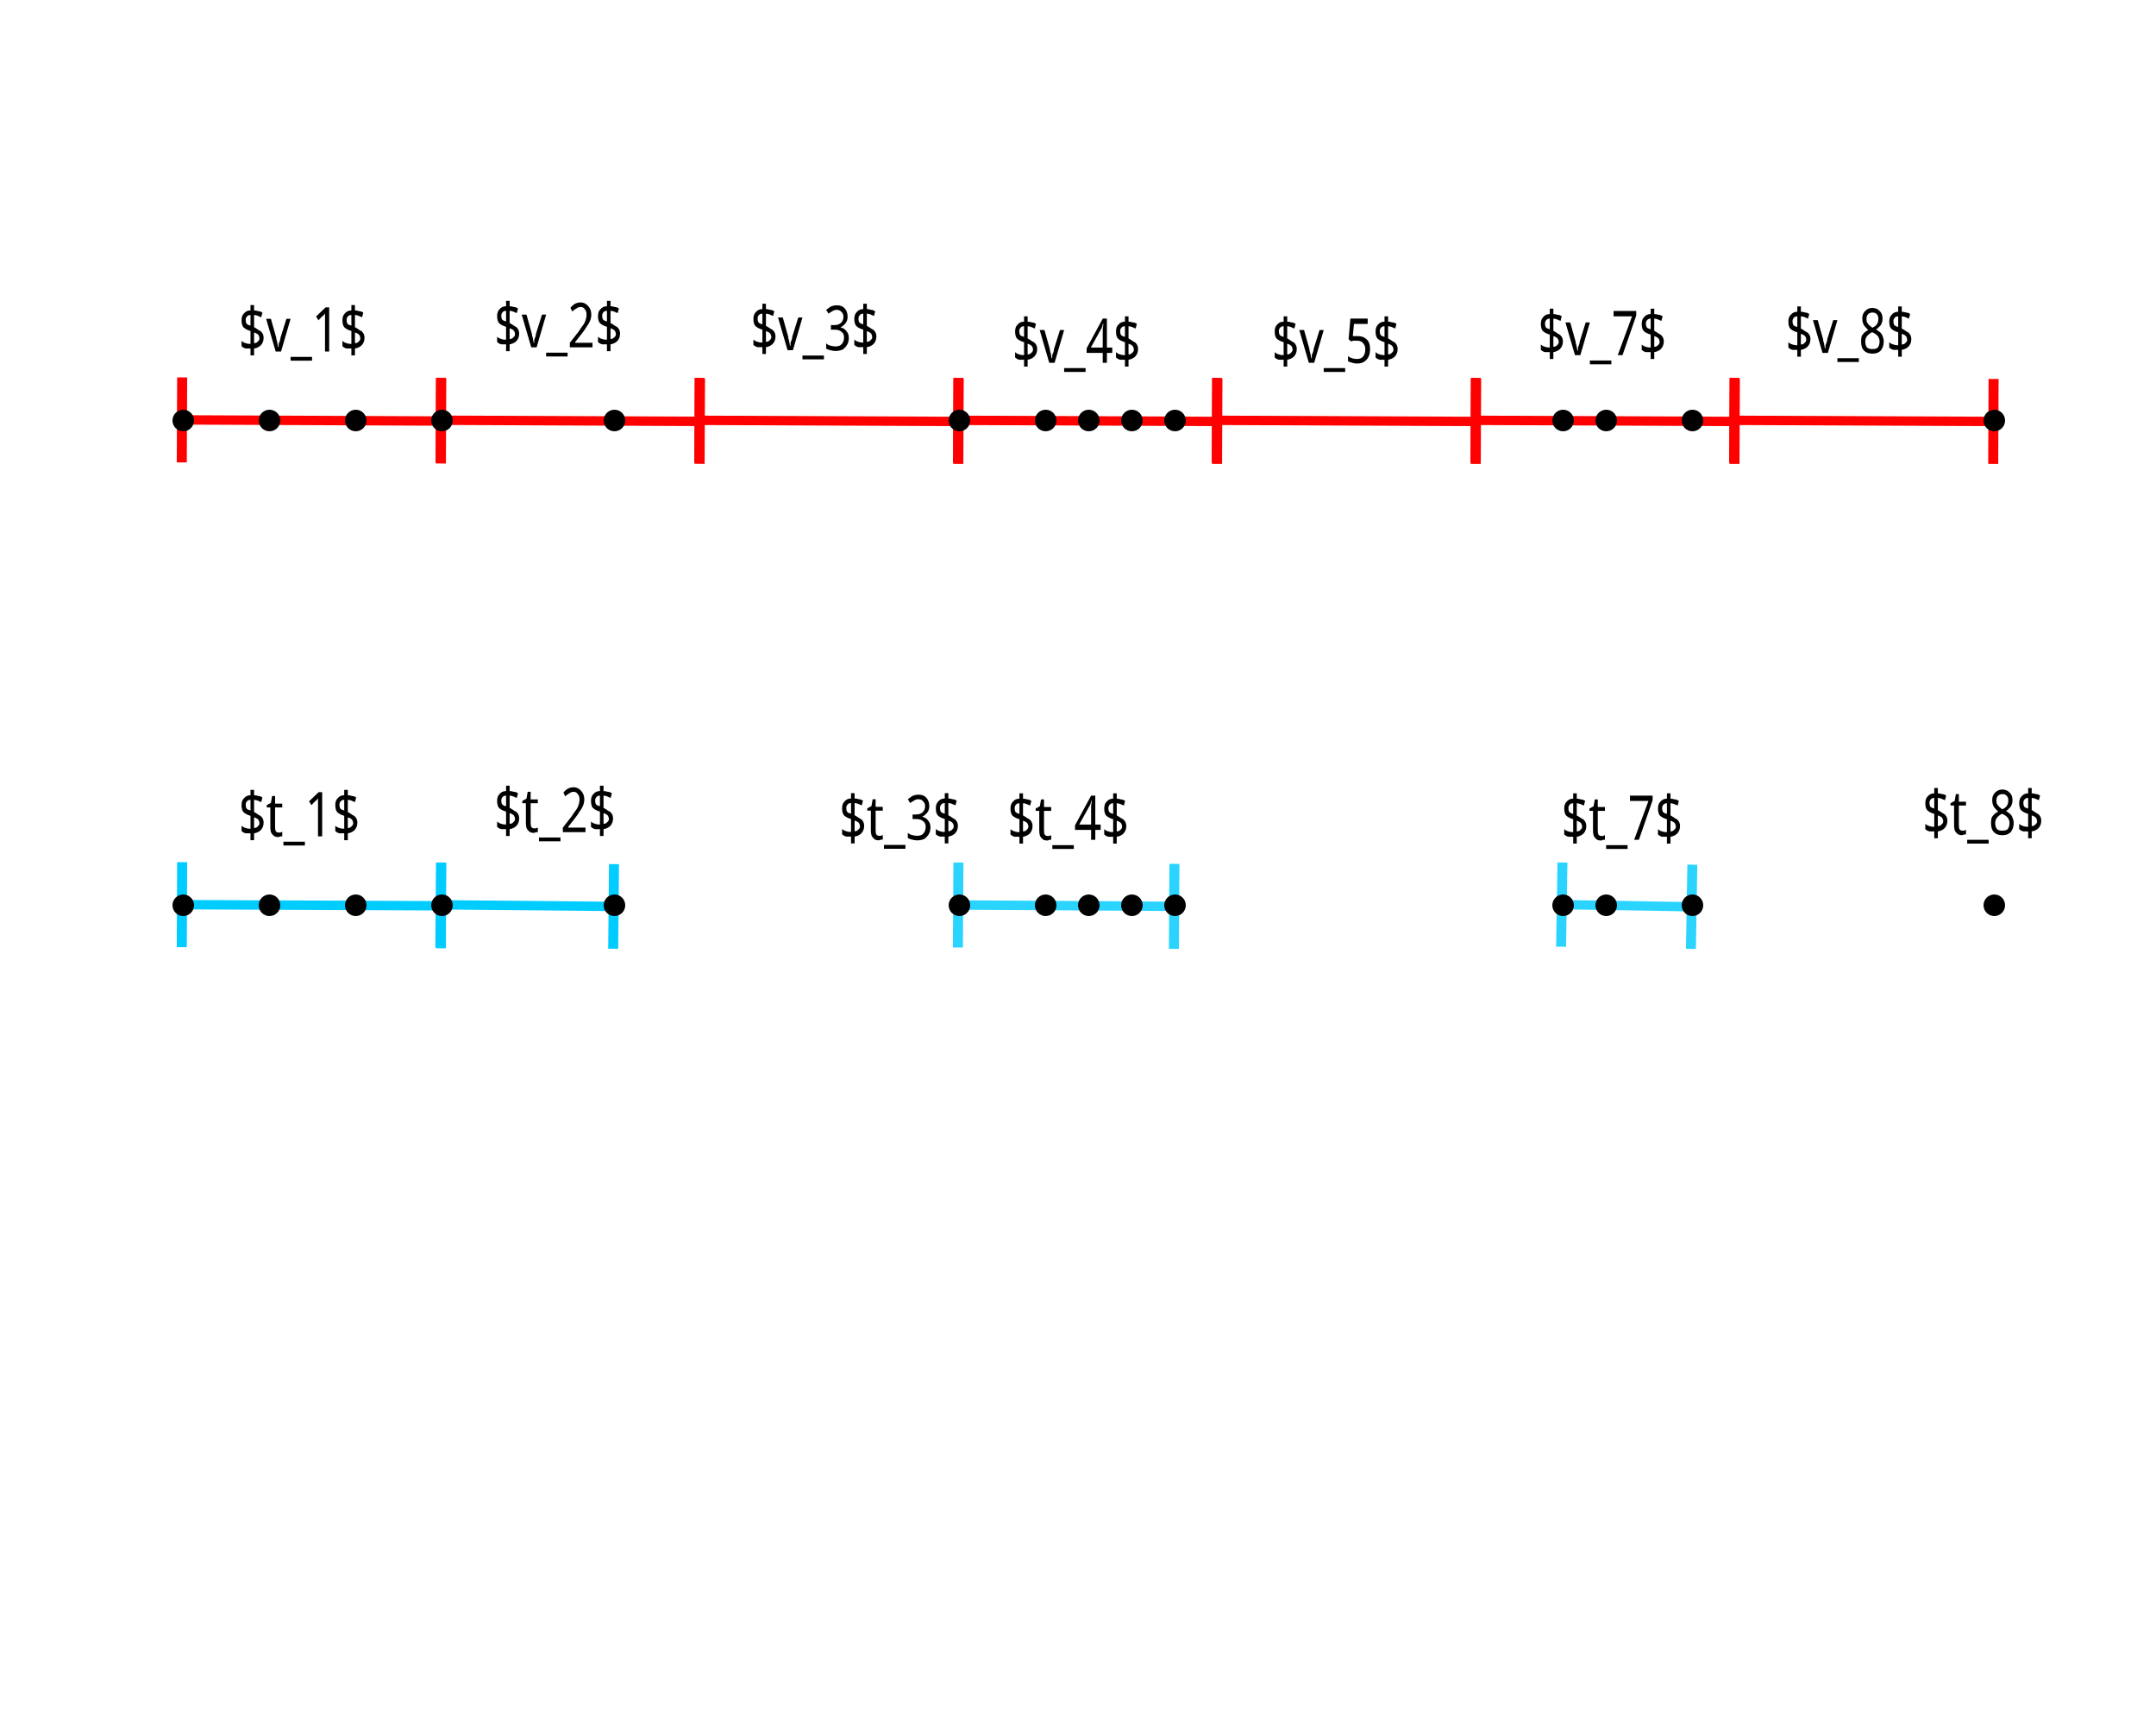
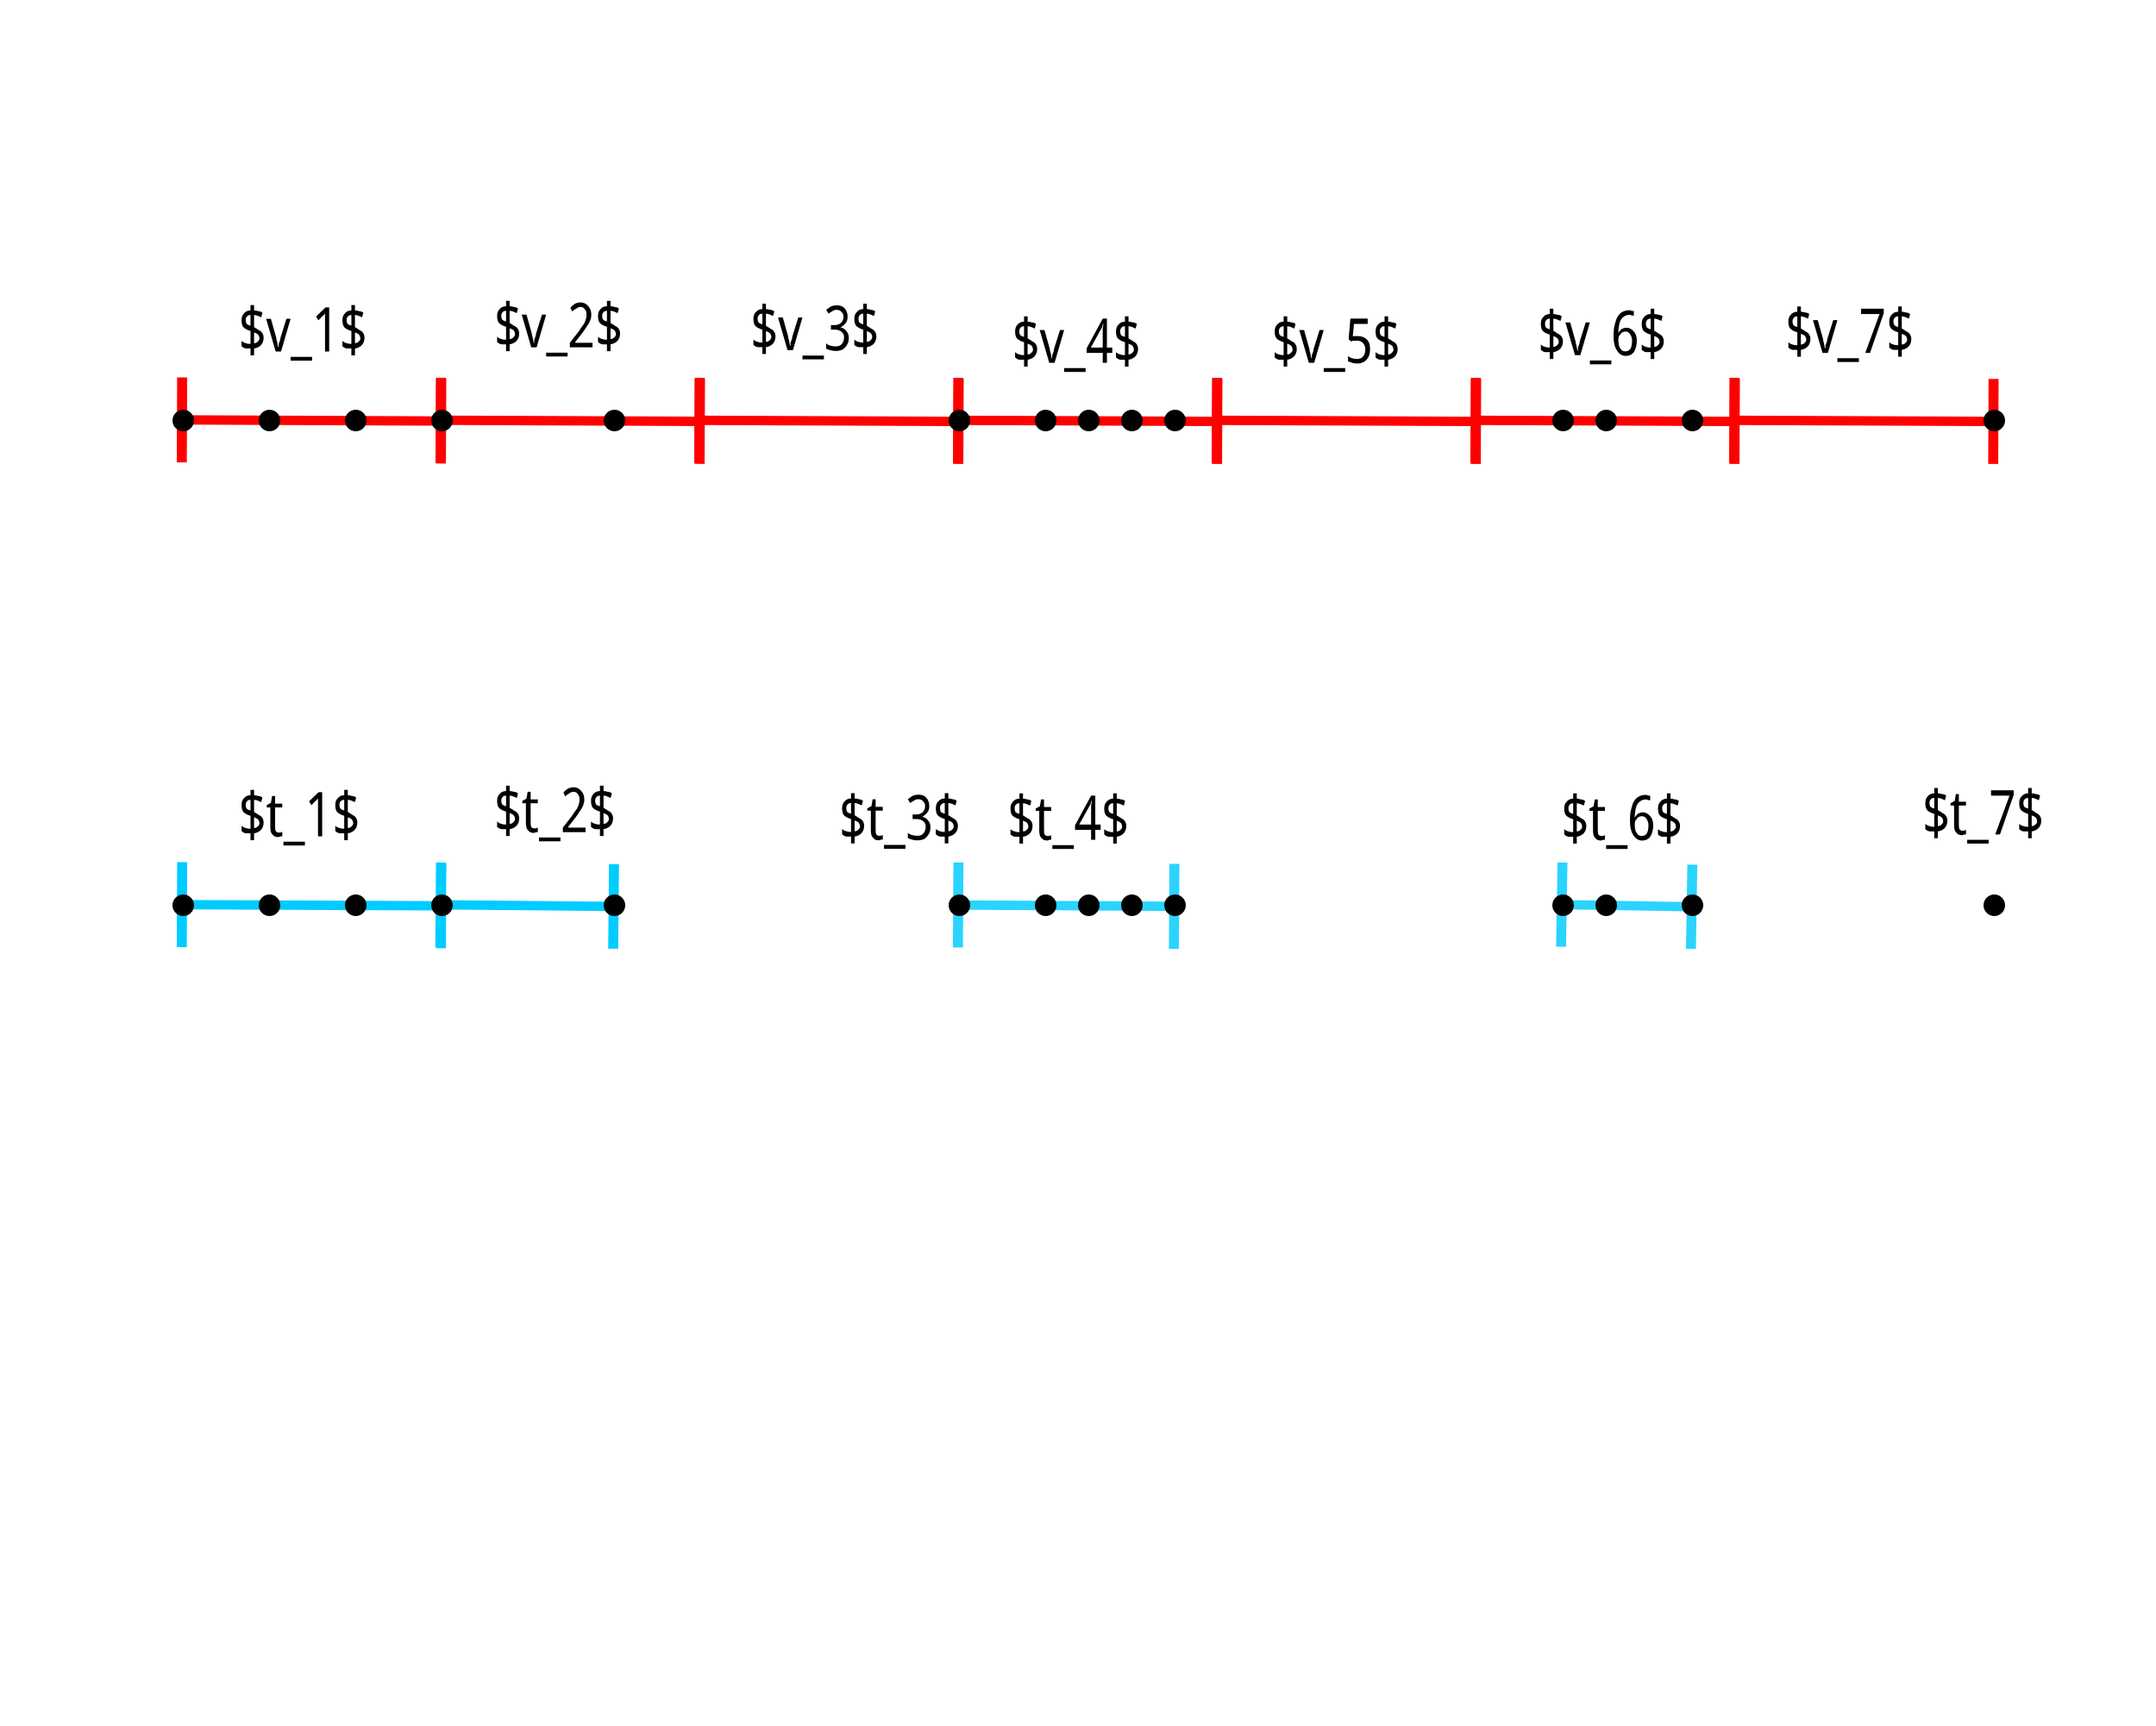
<svg xmlns="http://www.w3.org/2000/svg" width="50mm" height="40mm" viewBox="0 0 50 40" version="1.1" id="svg8">
  <defs id="defs2">
    <marker orient="auto" refY="0.0" refX="0.0" id="marker5452" style="overflow:visible">
      <path id="path5450" d="M 0.0,5.65 L 0.0,-5.65" style="fill:#ff0000;fill-opacity:1;fill-rule:evenodd;stroke:#ff0000;stroke-width:1pt;stroke-opacity:1" transform="scale(0.8)" />
    </marker>
    <marker orient="auto" refY="0.0" refX="0.0" id="StopL" style="overflow:visible">
      <path id="path5085" d="M 0.0,5.65 L 0.0,-5.65" style="fill:#ff0000;fill-opacity:1;fill-rule:evenodd;stroke:#ff0000;stroke-width:1pt;stroke-opacity:1" transform="scale(0.8)" />
    </marker>
    <marker orient="auto" refY="0.0" refX="0.0" id="Arrow1Mstart" style="overflow:visible">
      <path id="path4922" d="M 0.0,0.0 L 5.0,-5.0 L -12.5,0.0 L 5.0,5.0 L 0.0,0.0 z " style="fill-rule:evenodd;stroke:#ff0000;stroke-width:1pt;stroke-opacity:1;fill:#ff0000;fill-opacity:1" transform="scale(0.4) translate(10,0)" />
    </marker>
    <marker orient="auto" refY="0.0" refX="0.0" id="Arrow1Send" style="overflow:visible;">
      <path id="path4931" d="M 0.0,0.0 L 5.0,-5.0 L -12.5,0.0 L 5.0,5.0 L 0.0,0.0 z " style="fill-rule:evenodd;stroke:#ff0000;stroke-width:1pt;stroke-opacity:1;fill:#ff0000;fill-opacity:1" transform="scale(0.2) rotate(180) translate(6,0)" />
    </marker>
    <marker orient="auto" refY="0.0" refX="0.0" id="Arrow1Lend" style="overflow:visible;">
      <path id="path4919" d="M 0.0,0.0 L 5.0,-5.0 L -12.5,0.0 L 5.0,5.0 L 0.0,0.0 z " style="fill-rule:evenodd;stroke:#ff0000;stroke-width:1pt;stroke-opacity:1;fill:#ff0000;fill-opacity:1" transform="scale(0.8) rotate(180) translate(12.5,0)" />
    </marker>
    <marker orient="auto" refY="0.0" refX="0.0" id="Arrow2Lend" style="overflow:visible;">
      <path id="path4937" style="fill-rule:evenodd;stroke-width:0.625;stroke-linejoin:round;stroke:#ff0000;stroke-opacity:1;fill:#ff0000;fill-opacity:1" d="M 8.719,4.034 L -2.207,0.016 L 8.719,-4.002 C 6.973,-1.63 6.983,1.616 8.719,4.034 z " transform="scale(1.1) rotate(180) translate(1,0)" />
    </marker>
    <marker orient="auto" refY="0.0" refX="0.0" id="Arrow2Lstart" style="overflow:visible">
      <path id="path4934" style="fill-rule:evenodd;stroke-width:0.625;stroke-linejoin:round;stroke:#ff0000;stroke-opacity:1;fill:#ff0000;fill-opacity:1" d="M 8.719,4.034 L -2.207,0.016 L 8.719,-4.002 C 6.973,-1.63 6.983,1.616 8.719,4.034 z " transform="scale(1.1) translate(1,0)" />
    </marker>
    <marker orient="auto" refY="0.0" refX="0.0" id="EmptyDiamondLend" style="overflow:visible">
      <path id="path5040" d="M 0,-7.071 L -7.071,0 L 0,7.071 L 7.071,0 L 0,-7.071 z " style="fill-rule:evenodd;fill:#ff0000;stroke:#ff0000;stroke-width:1pt;stroke-opacity:1;fill-opacity:1" transform="scale(0.8) translate(-7,0)" />
    </marker>
    <marker orient="auto" refY="0" refX="0" id="StopL-0" style="overflow:visible">
      <path id="path5085-4" d="M 0,5.65 V -5.65" style="fill:#ff0000;fill-opacity:1;fill-rule:evenodd;stroke:#ff0000;stroke-width:1pt;stroke-opacity:1" transform="scale(0.8)" />
    </marker>
    <marker orient="auto" refY="0" refX="0" id="marker5452-2" style="overflow:visible">
      <path id="path5450-9" d="M 0,5.65 V -5.65" style="fill:#ff0000;fill-opacity:1;fill-rule:evenodd;stroke:#ff0000;stroke-width:1pt;stroke-opacity:1" transform="scale(0.8)" />
    </marker>
    <marker orient="auto" refY="0" refX="0" id="StopL-0-1" style="overflow:visible">
      <path id="path5085-4-0" d="M 0,5.65 V -5.65" style="fill:#ff0000;fill-opacity:1;fill-rule:evenodd;stroke:#ff0000;stroke-width:1pt;stroke-opacity:1" transform="scale(0.8)" />
    </marker>
    <marker orient="auto" refY="0" refX="0" id="marker5452-2-4" style="overflow:visible">
      <path id="path5450-9-2" d="M 0,5.65 V -5.65" style="fill:#ff0000;fill-opacity:1;fill-rule:evenodd;stroke:#ff0000;stroke-width:1pt;stroke-opacity:1" transform="scale(0.8)" />
    </marker>
    <marker orient="auto" refY="0" refX="0" id="StopL-0-1-2" style="overflow:visible">
      <path id="path5085-4-0-0" d="M 0,5.65 V -5.65" style="fill:#ff0000;fill-opacity:1;fill-rule:evenodd;stroke:#ff0000;stroke-width:1pt;stroke-opacity:1" transform="scale(0.8)" />
    </marker>
    <marker orient="auto" refY="0" refX="0" id="marker5452-2-4-5" style="overflow:visible">
      <path id="path5450-9-2-5" d="M 0,5.65 V -5.65" style="fill:#ff0000;fill-opacity:1;fill-rule:evenodd;stroke:#ff0000;stroke-width:1pt;stroke-opacity:1" transform="scale(0.8)" />
    </marker>
    <marker orient="auto" refY="0" refX="0" id="StopL-0-1-2-9" style="overflow:visible">
      <path id="path5085-4-0-0-0" d="M 0,5.65 V -5.65" style="fill:#ff0000;fill-opacity:1;fill-rule:evenodd;stroke:#ff0000;stroke-width:1pt;stroke-opacity:1" transform="scale(0.8)" />
    </marker>
    <marker orient="auto" refY="0" refX="0" id="marker5452-2-4-5-2" style="overflow:visible">
      <path id="path5450-9-2-5-8" d="M 0,5.65 V -5.65" style="fill:#ff0000;fill-opacity:1;fill-rule:evenodd;stroke:#ff0000;stroke-width:1pt;stroke-opacity:1" transform="scale(0.8)" />
    </marker>
    <marker orient="auto" refY="0" refX="0" id="StopL-0-1-2-8" style="overflow:visible">
      <path id="path5085-4-0-0-04" d="M 0,5.65 V -5.65" style="fill:#ff0000;fill-opacity:1;fill-rule:evenodd;stroke:#ff0000;stroke-width:1pt;stroke-opacity:1" transform="scale(0.8)" />
    </marker>
    <marker orient="auto" refY="0" refX="0" id="marker5452-2-4-5-0" style="overflow:visible">
      <path id="path5450-9-2-5-9" d="M 0,5.65 V -5.65" style="fill:#ff0000;fill-opacity:1;fill-rule:evenodd;stroke:#ff0000;stroke-width:1pt;stroke-opacity:1" transform="scale(0.8)" />
    </marker>
    <marker orient="auto" refY="0" refX="0" id="StopL-0-1-2-96" style="overflow:visible">
      <path id="path5085-4-0-0-2" d="M 0,5.65 V -5.65" style="fill:#ff0000;fill-opacity:1;fill-rule:evenodd;stroke:#ff0000;stroke-width:1pt;stroke-opacity:1" transform="scale(0.8)" />
    </marker>
    <marker orient="auto" refY="0" refX="0" id="marker5452-2-4-5-5" style="overflow:visible">
      <path id="path5450-9-2-5-4" d="M 0,5.65 V -5.65" style="fill:#ff0000;fill-opacity:1;fill-rule:evenodd;stroke:#ff0000;stroke-width:1pt;stroke-opacity:1" transform="scale(0.8)" />
    </marker>
    <marker orient="auto" refY="0" refX="0" id="StopL-6" style="overflow:visible">
      <path id="path5085-41" d="M 0,5.65 V -5.65" style="fill:#ff0000;fill-opacity:1;fill-rule:evenodd;stroke:#00ccff;stroke-width:1pt;stroke-opacity:1" transform="scale(0.8)" />
    </marker>
    <marker orient="auto" refY="0" refX="0" id="marker5452-28" style="overflow:visible">
      <path id="path5450-8" d="M 0,5.65 V -5.65" style="fill:#ff0000;fill-opacity:1;fill-rule:evenodd;stroke:#00ccff;stroke-width:1pt;stroke-opacity:1" transform="scale(0.8)" />
    </marker>
    <marker orient="auto" refY="0" refX="0" id="StopL-0-9" style="overflow:visible">
      <path id="path5085-4-2" d="M 0,5.65 V -5.65" style="fill:#ff0000;fill-opacity:1;fill-rule:evenodd;stroke:#00ccff;stroke-width:1pt;stroke-opacity:1" transform="scale(0.8)" />
    </marker>
    <marker orient="auto" refY="0" refX="0" id="marker5452-2-8" style="overflow:visible">
      <path id="path5450-9-8" d="M 0,5.65 V -5.65" style="fill:#ff0000;fill-opacity:1;fill-rule:evenodd;stroke:#00ccff;stroke-width:1pt;stroke-opacity:1" transform="scale(0.8)" />
    </marker>
    <marker orient="auto" refY="0" refX="0" id="StopL-0-1-8" style="overflow:visible">
      <path id="path5085-4-0-6" d="M 0,5.65 V -5.65" style="fill:#2ad4ff;fill-opacity:1;fill-rule:evenodd;stroke:#2ad4ff;stroke-width:1pt;stroke-opacity:1" transform="scale(0.8)" />
    </marker>
    <marker orient="auto" refY="0" refX="0" id="marker5452-2-4-8" style="overflow:visible">
      <path id="path5450-9-2-3" d="M 0,5.65 V -5.65" style="fill:#2ad4ff;fill-opacity:1;fill-rule:evenodd;stroke:#2ad4ff;stroke-width:1pt;stroke-opacity:1" transform="scale(0.8)" />
    </marker>
    <marker orient="auto" refY="0" refX="0" id="StopL-0-1-2-83" style="overflow:visible">
      <path id="path5085-4-0-0-3" d="M 0,5.65 V -5.65" style="fill:#ff0000;fill-opacity:1;fill-rule:evenodd;stroke:#ff0000;stroke-width:1pt;stroke-opacity:1" transform="scale(0.8)" />
    </marker>
    <marker orient="auto" refY="0" refX="0" id="marker5452-2-4-5-3" style="overflow:visible">
      <path id="path5450-9-2-5-80" d="M 0,5.65 V -5.65" style="fill:#ff0000;fill-opacity:1;fill-rule:evenodd;stroke:#ff0000;stroke-width:1pt;stroke-opacity:1" transform="scale(0.8)" />
    </marker>
    <marker orient="auto" refY="0" refX="0" id="StopL-0-1-2-9-4" style="overflow:visible">
      <path id="path5085-4-0-0-0-7" d="M 0,5.65 V -5.65" style="fill:#ff0000;fill-opacity:1;fill-rule:evenodd;stroke:#ff0000;stroke-width:1pt;stroke-opacity:1" transform="scale(0.8)" />
    </marker>
    <marker orient="auto" refY="0" refX="0" id="marker5452-2-4-5-2-6" style="overflow:visible">
      <path id="path5450-9-2-5-8-8" d="M 0,5.65 V -5.65" style="fill:#ff0000;fill-opacity:1;fill-rule:evenodd;stroke:#ff0000;stroke-width:1pt;stroke-opacity:1" transform="scale(0.8)" />
    </marker>
    <marker orient="auto" refY="0" refX="0" id="StopL-0-1-2-8-9" style="overflow:visible">
      <path id="path5085-4-0-0-04-0" d="M 0,5.65 V -5.65" style="fill:#ff0000;fill-opacity:1;fill-rule:evenodd;stroke:#2ad4ff;stroke-width:1pt;stroke-opacity:1" transform="scale(0.8)" />
    </marker>
    <marker orient="auto" refY="0" refX="0" id="marker5452-2-4-5-0-6" style="overflow:visible">
      <path id="path5450-9-2-5-9-8" d="M 0,5.65 V -5.65" style="fill:#ff0000;fill-opacity:1;fill-rule:evenodd;stroke:#2ad4ff;stroke-width:1pt;stroke-opacity:1" transform="scale(0.8)" />
    </marker>
    <marker orient="auto" refY="0" refX="0" id="StopL-0-1-2-96-7" style="overflow:visible">
      <path id="path5085-4-0-0-2-9" d="M 0,5.65 V -5.65" style="fill:#ff0000;fill-opacity:1;fill-rule:evenodd;stroke:#2ad4ff;stroke-width:1pt;stroke-opacity:1" transform="scale(0.8)" />
    </marker>
    <marker orient="auto" refY="0" refX="0" id="marker5452-2-4-5-5-0" style="overflow:visible">
      <path id="path5450-9-2-5-4-3" d="M 0,5.65 V -5.65" style="fill:#ff0000;fill-opacity:1;fill-rule:evenodd;stroke:#2ad4ff;stroke-width:1pt;stroke-opacity:1" transform="scale(0.8)" />
    </marker>
  </defs>
  <g id="layer1" transform="translate(0,-257)">
    <path style="fill:#ff0000;stroke:#ff0000;stroke-width:0.218;stroke-linecap:butt;stroke-linejoin:miter;stroke-miterlimit:6;stroke-dasharray:none;stroke-opacity:1;marker-start:url(#StopL-0-1-2-96);marker-end:url(#marker5452-2-4-5-5)" d="m 46.229,266.772 -6.008,-0.026" id="path4914-6-2-2-4" />
    <path style="fill:#ff0000;stroke:#ff0000;stroke-width:0.218;stroke-linecap:butt;stroke-linejoin:miter;stroke-miterlimit:6;stroke-dasharray:none;stroke-opacity:1;marker-start:url(#StopL-0-1-2-8);marker-end:url(#marker5452-2-4-5-0)" d="m 40.229,266.772 -6.008,-0.026" id="path4914-6-2-2-1" />
    <path style="fill:#ff0000;stroke:#ff0000;stroke-width:0.218;stroke-linecap:butt;stroke-linejoin:miter;stroke-miterlimit:6;stroke-dasharray:none;stroke-opacity:1;marker-start:url(#StopL-0-1-2-9);marker-end:url(#marker5452-2-4-5-2)" d="m 34.229,266.772 -6.008,-0.026" id="path4914-6-2-2-3" />
    <path style="fill:#ff0000;stroke:#ff0000;stroke-width:0.218;stroke-linecap:butt;stroke-linejoin:miter;stroke-miterlimit:6;stroke-dasharray:none;stroke-opacity:1;marker-start:url(#StopL-0-1-2);marker-end:url(#marker5452-2-4-5)" d="m 28.229,266.772 -6.008,-0.026" id="path4914-6-2-2" />
    <path style="fill:#ff0000;stroke:#ff0000;stroke-width:0.218;stroke-linecap:butt;stroke-linejoin:miter;stroke-miterlimit:6;stroke-dasharray:none;stroke-opacity:1;marker-start:url(#StopL-0-1);marker-end:url(#marker5452-2-4)" d="m 22.229,266.772 -6.008,-0.026" id="path4914-6-2" />
    <path style="fill:#ff0000;stroke:#ff0000;stroke-width:0.218;stroke-linecap:butt;stroke-linejoin:miter;stroke-miterlimit:6;stroke-dasharray:none;stroke-opacity:1;marker-start:url(#StopL-0);marker-end:url(#marker5452-2)" d="m 16.229,266.77 -6.008,-0.026" id="path4914-6" />
    <path style="fill:#ff0000;stroke:#ff0000;stroke-width:0.218;stroke-linecap:butt;stroke-linejoin:miter;stroke-miterlimit:6;stroke-dasharray:none;stroke-opacity:1;marker-start:url(#StopL);marker-end:url(#marker5452)" d="m 10.229,266.762 -6.009,-0.026" id="path4914" />
    <circle style="fill:#000000;fill-rule:evenodd;stroke-width:0.094" id="path4747" cx="8.25" cy="266.75" r="0.25" />
    <circle style="fill:#000000;fill-rule:evenodd;stroke-width:0.094" id="path4747-5" cx="4.25" cy="266.75" r="0.25" />
    <circle style="fill:#000000;fill-rule:evenodd;stroke-width:0.094" id="path4747-5-9" cx="6.25" cy="266.75" r="0.25" />
    <circle style="fill:#000000;fill-rule:evenodd;stroke-width:0.094" id="path4747-5-91" cx="10.25" cy="266.75" r="0.25" />
    <ellipse style="fill:#000000;fill-rule:evenodd;stroke-width:0.094" id="path4747-5-4" cx="12.25" cy="266.75" r="0.25" />
    <circle style="fill:#000000;fill-rule:evenodd;stroke-width:0.094" id="path4747-5-4-9" cx="14.25" cy="266.75" r="0.25" />
    <circle style="fill:#000000;fill-rule:evenodd;stroke-width:0.094" id="path4747-5-4-9-1" cx="22.25" cy="266.75" r="0.25" />
    <circle style="fill:#000000;fill-rule:evenodd;stroke-width:0.094" id="path4747-5-0" cx="46.25" cy="266.75" r="0.25" />
    <circle style="fill:#000000;fill-rule:evenodd;stroke-width:0.094" id="path4747-5-0-7" cx="39.25" cy="266.75" r="0.25" />
    <circle style="fill:#000000;fill-rule:evenodd;stroke-width:0.094" id="path4747-5-0-5" cx="37.25" cy="266.75" r="0.25" />
    <circle style="fill:#000000;fill-rule:evenodd;stroke-width:0.094" id="path4747-5-0-5-8" cx="36.25" cy="266.75" r="0.25" />
    <circle style="fill:#000000;fill-rule:evenodd;stroke-width:0.094" id="path4747-5-4-9-1-7" cx="24.25" cy="266.75" r="0.25" />
    <circle style="fill:#000000;fill-rule:evenodd;stroke-width:0.094" id="path4747-5-4-9-1-0" cx="25.25" cy="266.75" r="0.25" />
    <circle style="fill:#000000;fill-rule:evenodd;stroke-width:0.094" id="path4747-5-4-9-1-4" cx="27.25" cy="266.75" r="0.25" />
    <circle style="fill:#000000;fill-rule:evenodd;stroke-width:0.094" id="path4747-5-4-9-1-4-8" cx="26.25" cy="266.75" r="0.25" />
    <flowRoot xml:space="preserve" id="flowRoot8236" style="fill:black;fill-opacity:1;stroke:none;font-family:sans-serif;font-style:normal;font-weight:normal;font-size:13.333px;line-height:1.25;letter-spacing:0px;word-spacing:0px">
      <flowRegion id="flowRegion8238">
        <rect id="rect8240" width="40.394" height="25.547" x="15.521" y="41.279" />
      </flowRegion>
      <flowPara id="flowPara8242" />
    </flowRoot>
    <text xml:space="preserve" style="font-style:normal;font-weight:normal;font-size:1.262px;line-height:1.25;font-family:sans-serif;letter-spacing:0px;word-spacing:0px;fill:#000000;fill-opacity:1;stroke:none;stroke-width:0.095" x="6.252" y="234.583" id="text8246" transform="scale(0.8847109,1.130313)">
      <tspan id="tspan8244" x="6.252" y="234.583" style="stroke-width:0.095">$v_1$</tspan>
      <tspan x="6.252" y="236.161" style="stroke-width:0.095" id="tspan8248" />
    </text>
    <text xml:space="preserve" style="font-style:normal;font-weight:normal;font-size:1.262px;line-height:1.25;font-family:sans-serif;letter-spacing:0px;word-spacing:0px;fill:#000000;fill-opacity:1;stroke:none;stroke-width:0.095" x="12.953" y="234.498" id="text8246-9" transform="scale(0.8847109,1.130313)">
      <tspan id="tspan8244-3" x="12.953" y="234.498" style="stroke-width:0.095">$v_2$</tspan>
      <tspan x="12.953" y="236.076" style="stroke-width:0.095" id="tspan8248-6" />
    </text>
    <text xml:space="preserve" style="font-style:normal;font-weight:normal;font-size:1.262px;line-height:1.25;font-family:sans-serif;letter-spacing:0px;word-spacing:0px;fill:#000000;fill-opacity:1;stroke:none;stroke-width:0.095" x="19.671" y="234.556" id="text8246-0" transform="scale(0.8847109,1.130313)">
      <tspan id="tspan8244-5" x="19.671" y="234.556" style="stroke-width:0.095">$v_3$</tspan>
      <tspan x="19.671" y="236.134" style="stroke-width:0.095" id="tspan8248-0" />
    </text>
    <text xml:space="preserve" style="font-style:normal;font-weight:normal;font-size:1.262px;line-height:1.25;font-family:sans-serif;letter-spacing:0px;word-spacing:0px;fill:#000000;fill-opacity:1;stroke:none;stroke-width:0.095" x="26.533" y="234.814" id="text8246-2" transform="scale(0.8847109,1.130313)">
      <tspan id="tspan8244-9" x="26.533" y="234.814" style="stroke-width:0.095">$v_4$</tspan>
      <tspan x="26.533" y="236.392" style="stroke-width:0.095" id="tspan8248-4" />
    </text>
    <text xml:space="preserve" style="font-style:normal;font-weight:normal;font-size:1.262px;line-height:1.25;font-family:sans-serif;letter-spacing:0px;word-spacing:0px;fill:#000000;fill-opacity:1;stroke:none;stroke-width:0.095" x="33.337" y="234.814" id="text8246-3" transform="scale(0.8847109,1.130313)">
      <tspan id="tspan8244-51" x="33.337" y="234.814" style="stroke-width:0.095">$v_5$</tspan>
      <tspan x="33.337" y="236.392" style="stroke-width:0.095" id="tspan8248-7" />
    </text>
    <text xml:space="preserve" style="font-style:normal;font-weight:normal;font-size:1.262px;line-height:1.25;font-family:sans-serif;letter-spacing:0px;word-spacing:0px;fill:#000000;fill-opacity:1;stroke:none;stroke-width:0.095" x="40.314" y="234.656" id="text8246-4" transform="scale(0.8847109,1.130313)">
-       <tspan id="tspan8244-31" x="40.314" y="234.656" style="stroke-width:0.095">$v_7$</tspan>
+       <tspan id="tspan8244-31" x="40.314" y="234.656" style="stroke-width:0.095">$v_6$</tspan>
      <tspan x="40.314" y="236.234" style="stroke-width:0.095" id="tspan8248-46" />
    </text>
    <text xml:space="preserve" style="font-style:normal;font-weight:normal;font-size:1.262px;line-height:1.25;font-family:sans-serif;letter-spacing:0px;word-spacing:0px;fill:#000000;fill-opacity:1;stroke:none;stroke-width:0.095" x="46.801" y="234.611" id="text8246-94" transform="scale(0.8847109,1.130313)">
-       <tspan id="tspan8244-2" x="46.801" y="234.611" style="stroke-width:0.095">$v_8$</tspan>
+       <tspan id="tspan8244-2" x="46.801" y="234.611" style="stroke-width:0.095">$v_7$</tspan>
      <tspan x="46.801" y="236.189" style="stroke-width:0.095" id="tspan8248-2" />
    </text>
    <path style="fill:#ff0000;stroke:#2ad4ff;stroke-width:0.216;stroke-linecap:butt;stroke-linejoin:miter;stroke-miterlimit:6;stroke-dasharray:none;stroke-opacity:1;marker-start:url(#StopL-0-1-2-8-9);marker-end:url(#marker5452-2-4-5-0-6)" d="m 39.231,278.025 -3.012,-0.05" id="path4914-6-2-2-1-3" />
    <path style="fill:#2ad4ff;stroke:#2ad4ff;stroke-width:0.218;stroke-linecap:butt;stroke-linejoin:miter;stroke-miterlimit:6;stroke-dasharray:none;stroke-opacity:1;marker-start:url(#StopL-0-1-8);marker-end:url(#marker5452-2-4-8)" d="m 27.23,278.015 -5.009,-0.031" id="path4914-6-2-6" />
    <path style="fill:#ff0000;stroke:#00ccff;stroke-width:0.217;stroke-linecap:butt;stroke-linejoin:miter;stroke-miterlimit:6;stroke-dasharray:none;stroke-opacity:1;marker-start:url(#StopL-0-9);marker-end:url(#marker5452-2-8)" d="m 14.23,278.017 -4.01,-0.038" id="path4914-6-5" />
    <path style="fill:#ff0000;stroke:#00ccff;stroke-width:0.218;stroke-linecap:butt;stroke-linejoin:miter;stroke-miterlimit:6;stroke-dasharray:none;stroke-opacity:1;marker-start:url(#StopL-6);marker-end:url(#marker5452-28)" d="m 10.229,278.002 -6.009,-0.026" id="path4914-2" />
    <circle style="fill:#000000;fill-rule:evenodd;stroke-width:0.094" id="path4747-6" cx="8.25" cy="277.99" r="0.25" />
    <circle style="fill:#000000;fill-rule:evenodd;stroke-width:0.094" id="path4747-5-5" cx="4.25" cy="277.99" r="0.25" />
    <circle style="fill:#000000;fill-rule:evenodd;stroke-width:0.094" id="path4747-5-9-8" cx="6.25" cy="277.99" r="0.25" />
    <circle style="fill:#000000;fill-rule:evenodd;stroke-width:0.094" id="path4747-5-91-7" cx="10.25" cy="277.99" r="0.25" />
    <circle style="fill:#000000;fill-rule:evenodd;stroke-width:0.094" id="path4747-5-4-96" cx="12.25" cy="277.99" r="0" />
    <circle style="fill:#000000;fill-rule:evenodd;stroke-width:0.094" id="path4747-5-4-9-0" cx="14.25" cy="277.99" r="0.25" />
    <circle style="fill:#000000;fill-rule:evenodd;stroke-width:0.094" id="path4747-5-4-9-1-41" cx="22.25" cy="277.99" r="0.25" />
    <circle style="fill:#000000;fill-rule:evenodd;stroke-width:0.094" id="path4747-5-0-0" cx="46.25" cy="277.99" r="0.25" />
    <circle style="fill:#000000;fill-rule:evenodd;stroke-width:0.094" id="path4747-5-0-7-4" cx="39.25" cy="277.99" r="0.25" />
    <circle style="fill:#000000;fill-rule:evenodd;stroke-width:0.094" id="path4747-5-0-5-87" cx="37.25" cy="277.99" r="0.25" />
    <circle style="fill:#000000;fill-rule:evenodd;stroke-width:0.094" id="path4747-5-0-5-8-0" cx="36.25" cy="277.99" r="0.25" />
    <circle style="fill:#000000;fill-rule:evenodd;stroke-width:0.094" id="path4747-5-4-9-1-7-8" cx="24.25" cy="277.99" r="0.25" />
    <circle style="fill:#000000;fill-rule:evenodd;stroke-width:0.094" id="path4747-5-4-9-1-0-6" cx="25.25" cy="277.99" r="0.25" />
    <circle style="fill:#000000;fill-rule:evenodd;stroke-width:0.094" id="path4747-5-4-9-1-4-2" cx="27.25" cy="277.99" r="0.25" />
    <circle style="fill:#000000;fill-rule:evenodd;stroke-width:0.094" id="path4747-5-4-9-1-4-8-4" cx="26.25" cy="277.99" r="0.25" />
    <text xml:space="preserve" style="font-style:normal;font-weight:normal;font-size:1.262px;line-height:1.25;font-family:sans-serif;letter-spacing:0px;word-spacing:0px;fill:#000000;fill-opacity:1;stroke:none;stroke-width:0.095" x="6.252" y="244.527" id="text8246-7" transform="scale(0.8847109,1.130313)">
      <tspan id="tspan8244-93" x="6.252" y="244.527" style="stroke-width:0.095">$t_1$</tspan>
      <tspan x="6.252" y="246.105" style="stroke-width:0.095" id="tspan8248-9" />
    </text>
    <text xml:space="preserve" style="font-style:normal;font-weight:normal;font-size:1.262px;line-height:1.25;font-family:sans-serif;letter-spacing:0px;word-spacing:0px;fill:#000000;fill-opacity:1;stroke:none;stroke-width:0.095" x="12.953" y="244.442" id="text8246-9-2" transform="scale(0.8847109,1.130313)">
      <tspan id="tspan8244-3-8" x="12.953" y="244.442" style="stroke-width:0.095">$t_2$</tspan>
      <tspan x="12.953" y="246.02" style="stroke-width:0.095" id="tspan8248-6-3" />
    </text>
    <text xml:space="preserve" style="font-style:normal;font-weight:normal;font-size:1.262px;line-height:1.25;font-family:sans-serif;letter-spacing:0px;word-spacing:0px;fill:#000000;fill-opacity:1;stroke:none;stroke-width:0.095" x="21.995" y="244.595" id="text8246-0-0" transform="scale(0.8847109,1.130313)">
      <tspan id="tspan8244-5-1" x="21.995" y="244.595" style="stroke-width:0.095">$t_3$</tspan>
      <tspan x="21.995" y="246.173" style="stroke-width:0.095" id="tspan8248-0-7" />
    </text>
    <text xml:space="preserve" style="font-style:normal;font-weight:normal;font-size:1.262px;line-height:1.25;font-family:sans-serif;letter-spacing:0px;word-spacing:0px;fill:#000000;fill-opacity:1;stroke:none;stroke-width:0.095" x="26.411" y="244.599" id="text8246-2-8" transform="scale(0.8847109,1.130313)">
      <tspan id="tspan8244-9-9" x="26.411" y="244.599" style="stroke-width:0.095">$t_4$</tspan>
      <tspan x="26.411" y="246.177" style="stroke-width:0.095" id="tspan8248-4-1" />
    </text>
    <text xml:space="preserve" style="font-style:normal;font-weight:normal;font-size:1.262px;line-height:1.25;font-family:sans-serif;letter-spacing:0px;word-spacing:0px;fill:#000000;fill-opacity:1;stroke:none;stroke-width:0.095" x="40.926" y="244.6" id="text8246-4-2" transform="scale(0.8847109,1.130313)">
-       <tspan id="tspan8244-31-5" x="40.926" y="244.6" style="stroke-width:0.095">$t_7$</tspan>
+       <tspan id="tspan8244-31-5" x="40.926" y="244.6" style="stroke-width:0.095">$t_6$</tspan>
      <tspan x="40.926" y="246.178" style="stroke-width:0.095" id="tspan8248-46-7" />
    </text>
    <text xml:space="preserve" style="font-style:normal;font-weight:normal;font-size:1.262px;line-height:1.25;font-family:sans-serif;letter-spacing:0px;word-spacing:0px;fill:#000000;fill-opacity:1;stroke:none;stroke-width:0.095" x="50.389" y="244.491" id="text8246-94-4" transform="scale(0.8847109,1.130313)">
-       <tspan id="tspan8244-2-9" x="50.389" y="244.491" style="stroke-width:0.095">$t_8$</tspan>
+       <tspan id="tspan8244-2-9" x="50.389" y="244.491" style="stroke-width:0.095">$t_7$</tspan>
      <tspan x="50.389" y="246.069" style="stroke-width:0.095" id="tspan8248-2-9" />
    </text>
    <flowRoot xml:space="preserve" id="flowRoot9305" style="font-style:normal;font-weight:normal;font-size:13.333px;line-height:1.25;font-family:sans-serif;letter-spacing:0px;word-spacing:0px;fill:#000000;fill-opacity:1;stroke:none" transform="matrix(0.2645833,0,0,0.2645833,0,257)">
      <flowRegion id="flowRegion9307">
        <rect id="rect9309" width="22.768" height="16.36" x="11.043" y="87.375" />
      </flowRegion>
      <flowPara id="flowPara9311">$a$</flowPara>
    </flowRoot>
    <flowRoot xml:space="preserve" id="flowRoot9313" style="font-style:normal;font-weight:normal;font-size:13.333px;line-height:1.25;font-family:sans-serif;letter-spacing:0px;word-spacing:0px;fill:#000000;fill-opacity:1;stroke:none" transform="matrix(0.1419098,0,0,0.1601533,1.646988,265.2174)">
      <flowRegion id="flowRegion9315">
        <rect id="rect9317" width="29.04" height="17.588" x="7.908" y="86.693" />
      </flowRegion>
      <flowPara id="flowPara9319">$a$</flowPara>
    </flowRoot>
    <flowRoot xml:space="preserve" id="flowRoot9313-4" style="font-style:normal;font-weight:normal;font-size:13.333px;line-height:1.25;font-family:sans-serif;letter-spacing:0px;word-spacing:0px;fill:#000000;fill-opacity:1;stroke:none" transform="matrix(0.1419098,0,0,0.1601533,8.239695,265.3955)">
      <flowRegion id="flowRegion9315-5">
        <rect id="rect9317-9" width="29.04" height="17.588" x="7.908" y="86.693" />
      </flowRegion>
      <flowPara id="flowPara9319-3">$b$</flowPara>
    </flowRoot>
    <flowRoot xml:space="preserve" id="flowRoot9313-5" style="font-style:normal;font-weight:normal;font-size:13.333px;line-height:1.25;font-family:sans-serif;letter-spacing:0px;word-spacing:0px;fill:#000000;fill-opacity:1;stroke:none" transform="matrix(0.1419098,0,0,0.1601533,20.07152,265.2873)">
      <flowRegion id="flowRegion9315-7">
        <rect id="rect9317-0" width="29.04" height="17.588" x="7.908" y="86.693" />
      </flowRegion>
      <flowPara id="flowPara9319-8">$c$</flowPara>
    </flowRoot>
    <flowRoot xml:space="preserve" id="flowRoot9313-53" style="font-style:normal;font-weight:normal;font-size:13.333px;line-height:1.25;font-family:sans-serif;letter-spacing:0px;word-spacing:0px;fill:#000000;fill-opacity:1;stroke:none" transform="matrix(0.1419098,0,0,0.1601533,44.24018,264.8905)">
      <flowRegion id="flowRegion9315-4">
        <rect id="rect9317-90" width="29.04" height="17.588" x="7.908" y="86.693" />
      </flowRegion>
      <flowPara id="flowPara9319-2">$d$</flowPara>
    </flowRoot>
  </g>
</svg>
